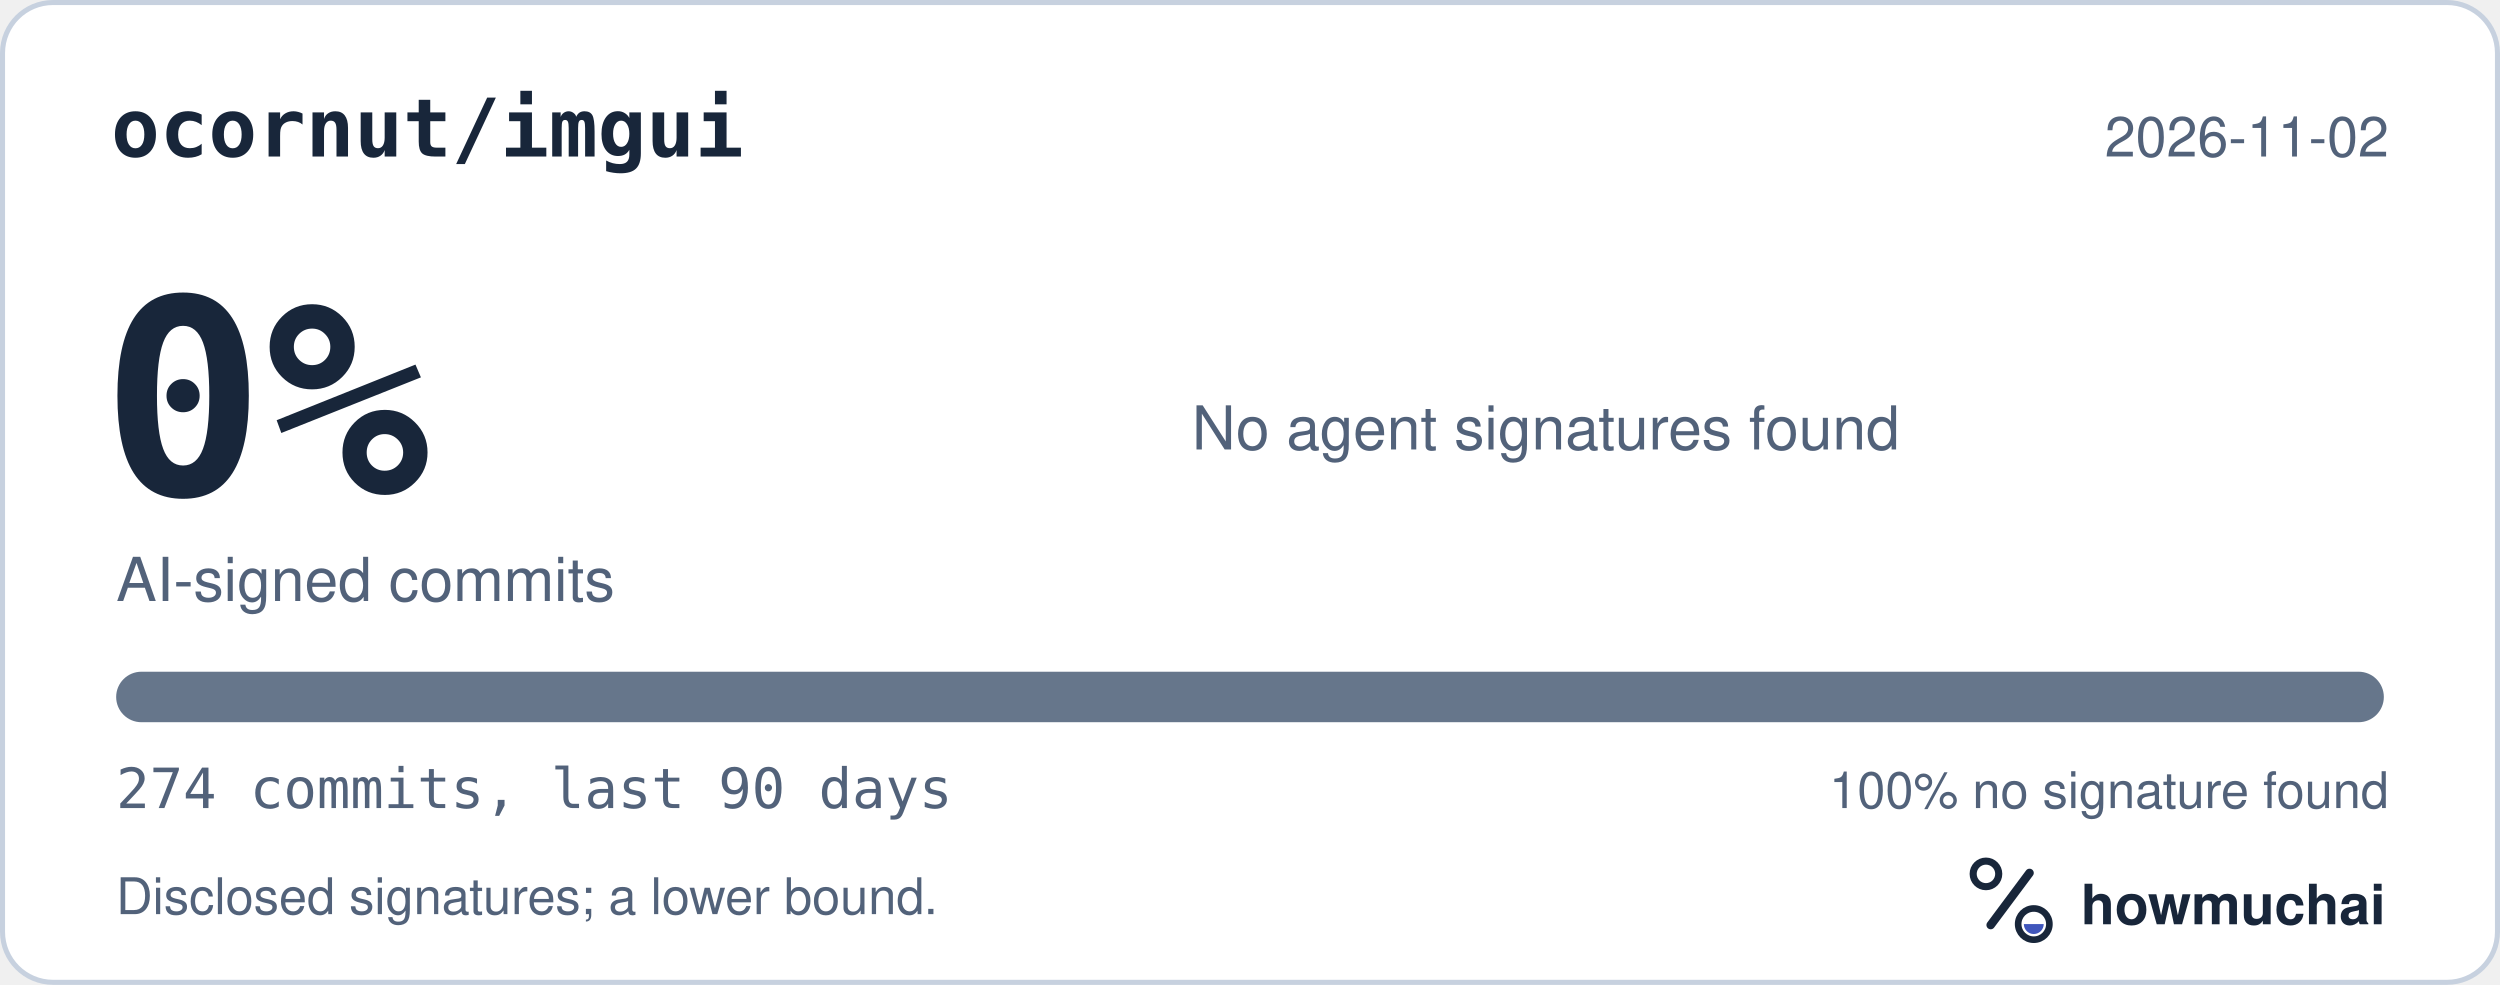
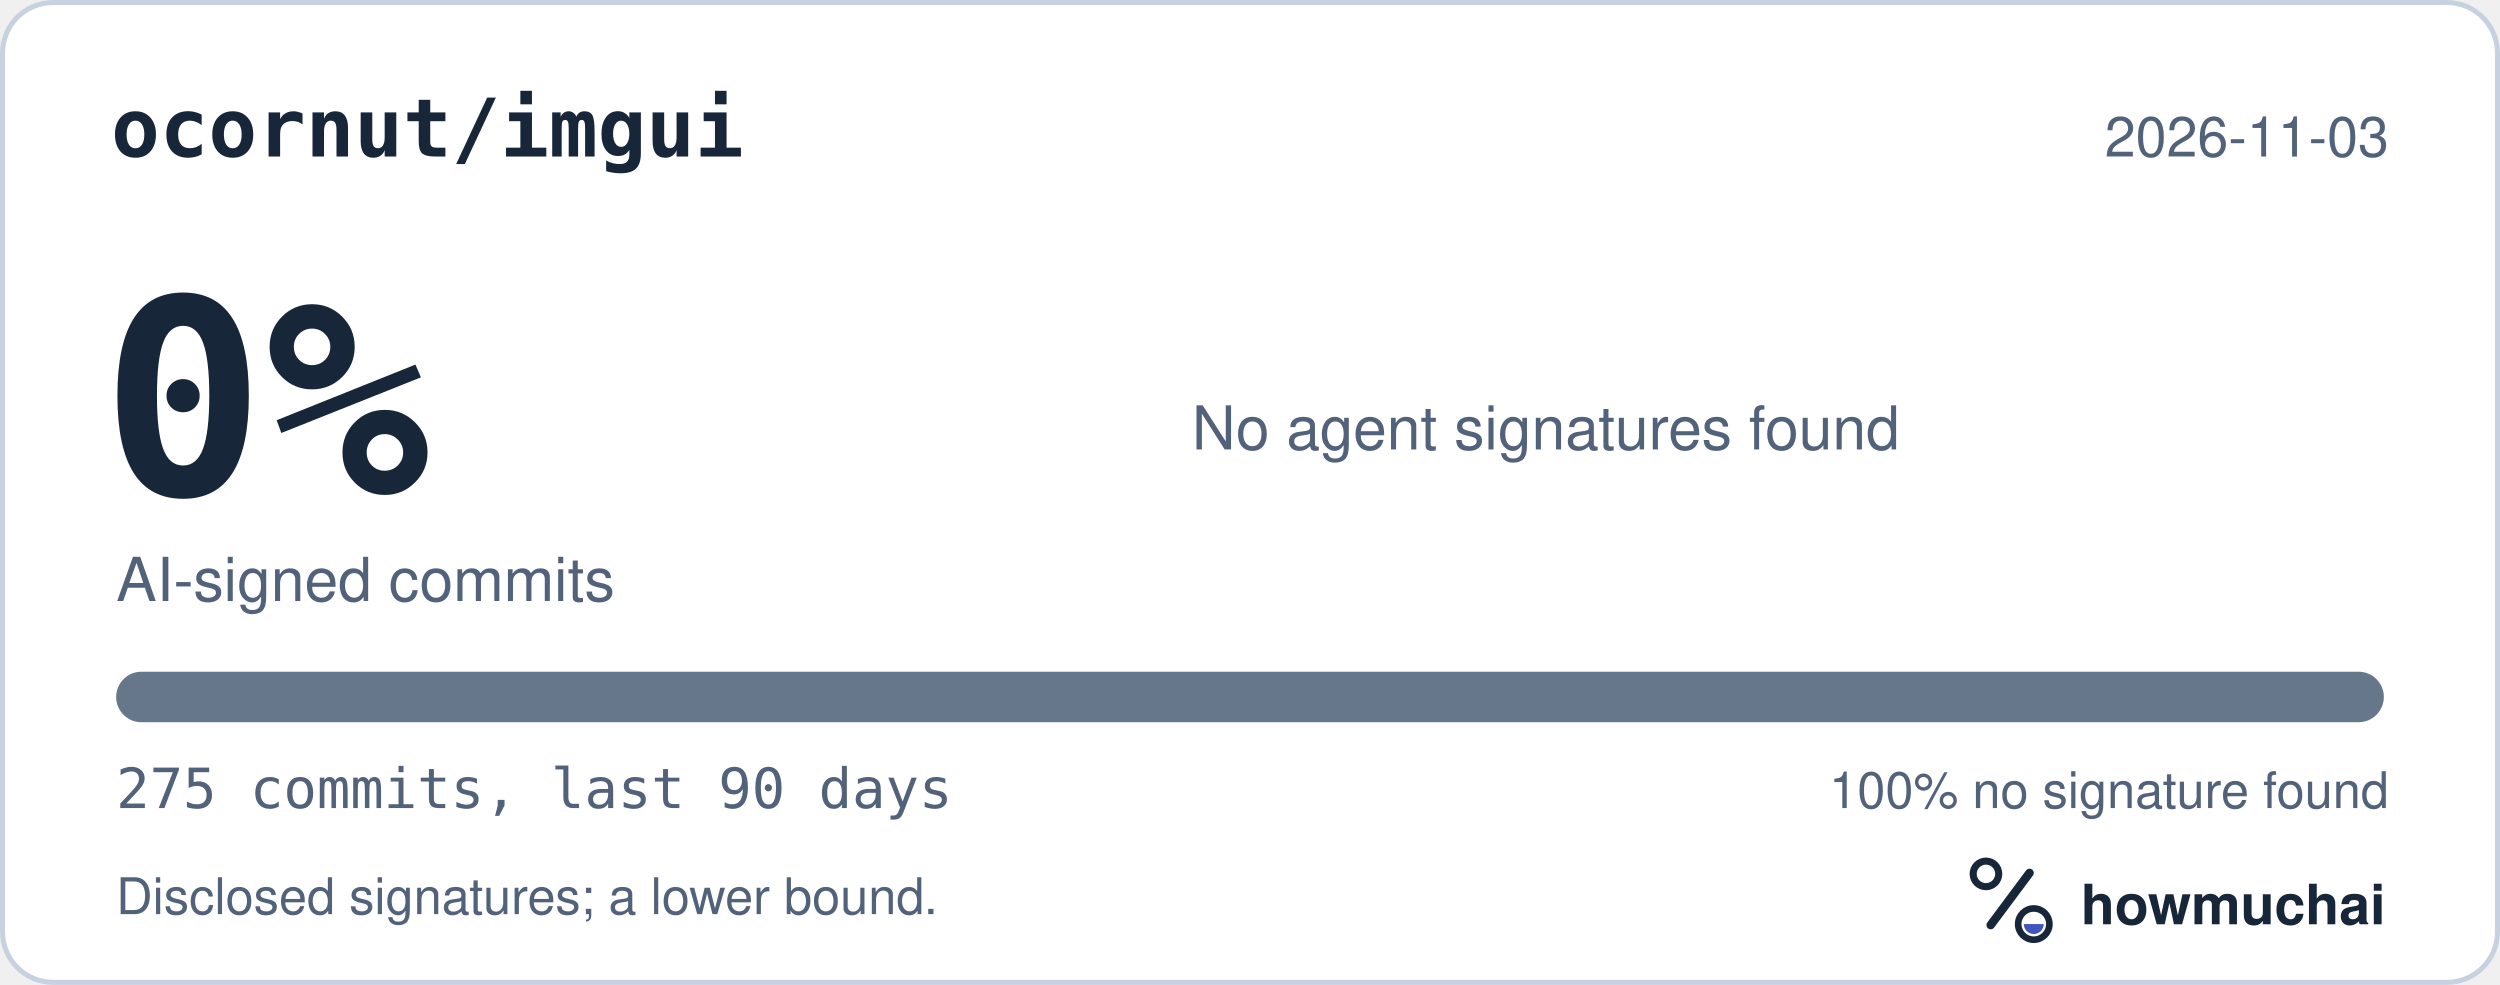
<svg xmlns="http://www.w3.org/2000/svg" width="495" height="195" viewBox="0 0 495 195" role="img" aria-labelledby="hm-t hm-d">
  <rect x="0.5" y="0.5" width="494" height="194" rx="10" fill="#FFFFFF" stroke="#C7D1DF" />
  <text x="22" y="31" fill="#18263A" font-family="ui-monospace, SF Mono, Menlo, Consolas, IBM Plex Mono, monospace" font-size="16" font-weight="600">ocornut/imgui</text>
-   <text x="473" y="31" fill="#52627A" font-family="-apple-system, BlinkMacSystemFont, Segoe UI, Helvetica, Arial, Fira Sans, sans-serif" font-size="11" text-anchor="end">2026-11-02</text>
+   <text x="473" y="31" fill="#52627A" font-family="-apple-system, BlinkMacSystemFont, Segoe UI, Helvetica, Arial, Fira Sans, sans-serif" font-size="11" text-anchor="end">2026-11-03</text>
  <text x="20" y="98" fill="#18263A" font-family="ui-monospace, SF Mono, Menlo, Consolas, IBM Plex Mono, monospace" font-size="54" font-weight="700">0%</text>
  <text x="23" y="119" fill="#52627A" font-family="-apple-system, BlinkMacSystemFont, Segoe UI, Helvetica, Arial, Fira Sans, sans-serif" font-size="12">AI-signed commits</text>
  <text x="236" y="89" fill="#52627A" font-family="-apple-system, BlinkMacSystemFont, Segoe UI, Helvetica, Arial, Fira Sans, sans-serif" font-size="12">No agent signatures found</text>
  <defs>
    <clipPath id="hm-bar">
      <rect x="23" y="133" width="449" height="10" rx="5" />
    </clipPath>
  </defs>
  <rect x="23" y="133" width="449" height="10" rx="5" fill="#66768B" />
  <g clip-path="url(#hm-bar)" />
-   <text x="23" y="160" fill="#52627A" font-family="ui-monospace, SF Mono, Menlo, Consolas, IBM Plex Mono, monospace" font-size="11">274 commits, last 90 days</text>
+   <text x="23" y="160" fill="#52627A" font-family="ui-monospace, SF Mono, Menlo, Consolas, IBM Plex Mono, monospace" font-size="11">275 commits, last 90 days</text>
  <text x="473" y="160" fill="#52627A" font-family="-apple-system, BlinkMacSystemFont, Segoe UI, Helvetica, Arial, Fira Sans, sans-serif" font-size="10" text-anchor="end">100% no signature found</text>
  <text x="23" y="181" fill="#52627A" font-family="-apple-system, BlinkMacSystemFont, Segoe UI, Helvetica, Arial, Fira Sans, sans-serif" font-size="10">Disclosed signatures; a lower bound.</text>
  <g transform="translate(386 166) scale(0.046875)">
    <circle cx="154" cy="150" r="54" fill="none" stroke="#18263A" stroke-width="30" />
    <path d="M174 366 338 146" fill="none" stroke="#18263A" stroke-width="36" stroke-linecap="round" />
    <circle cx="356" cy="362" r="66" fill="none" stroke="#18263A" stroke-width="28" />
    <path d="M314 362a42 42 0 0 0 84 0Z" fill="#4056BC" />
  </g>
  <text x="412" y="183" fill="#18263A" font-family="-apple-system, BlinkMacSystemFont, Segoe UI, Helvetica, Arial, Fira Sans, sans-serif" font-size="11" font-weight="650">howmuchai</text>
</svg>
